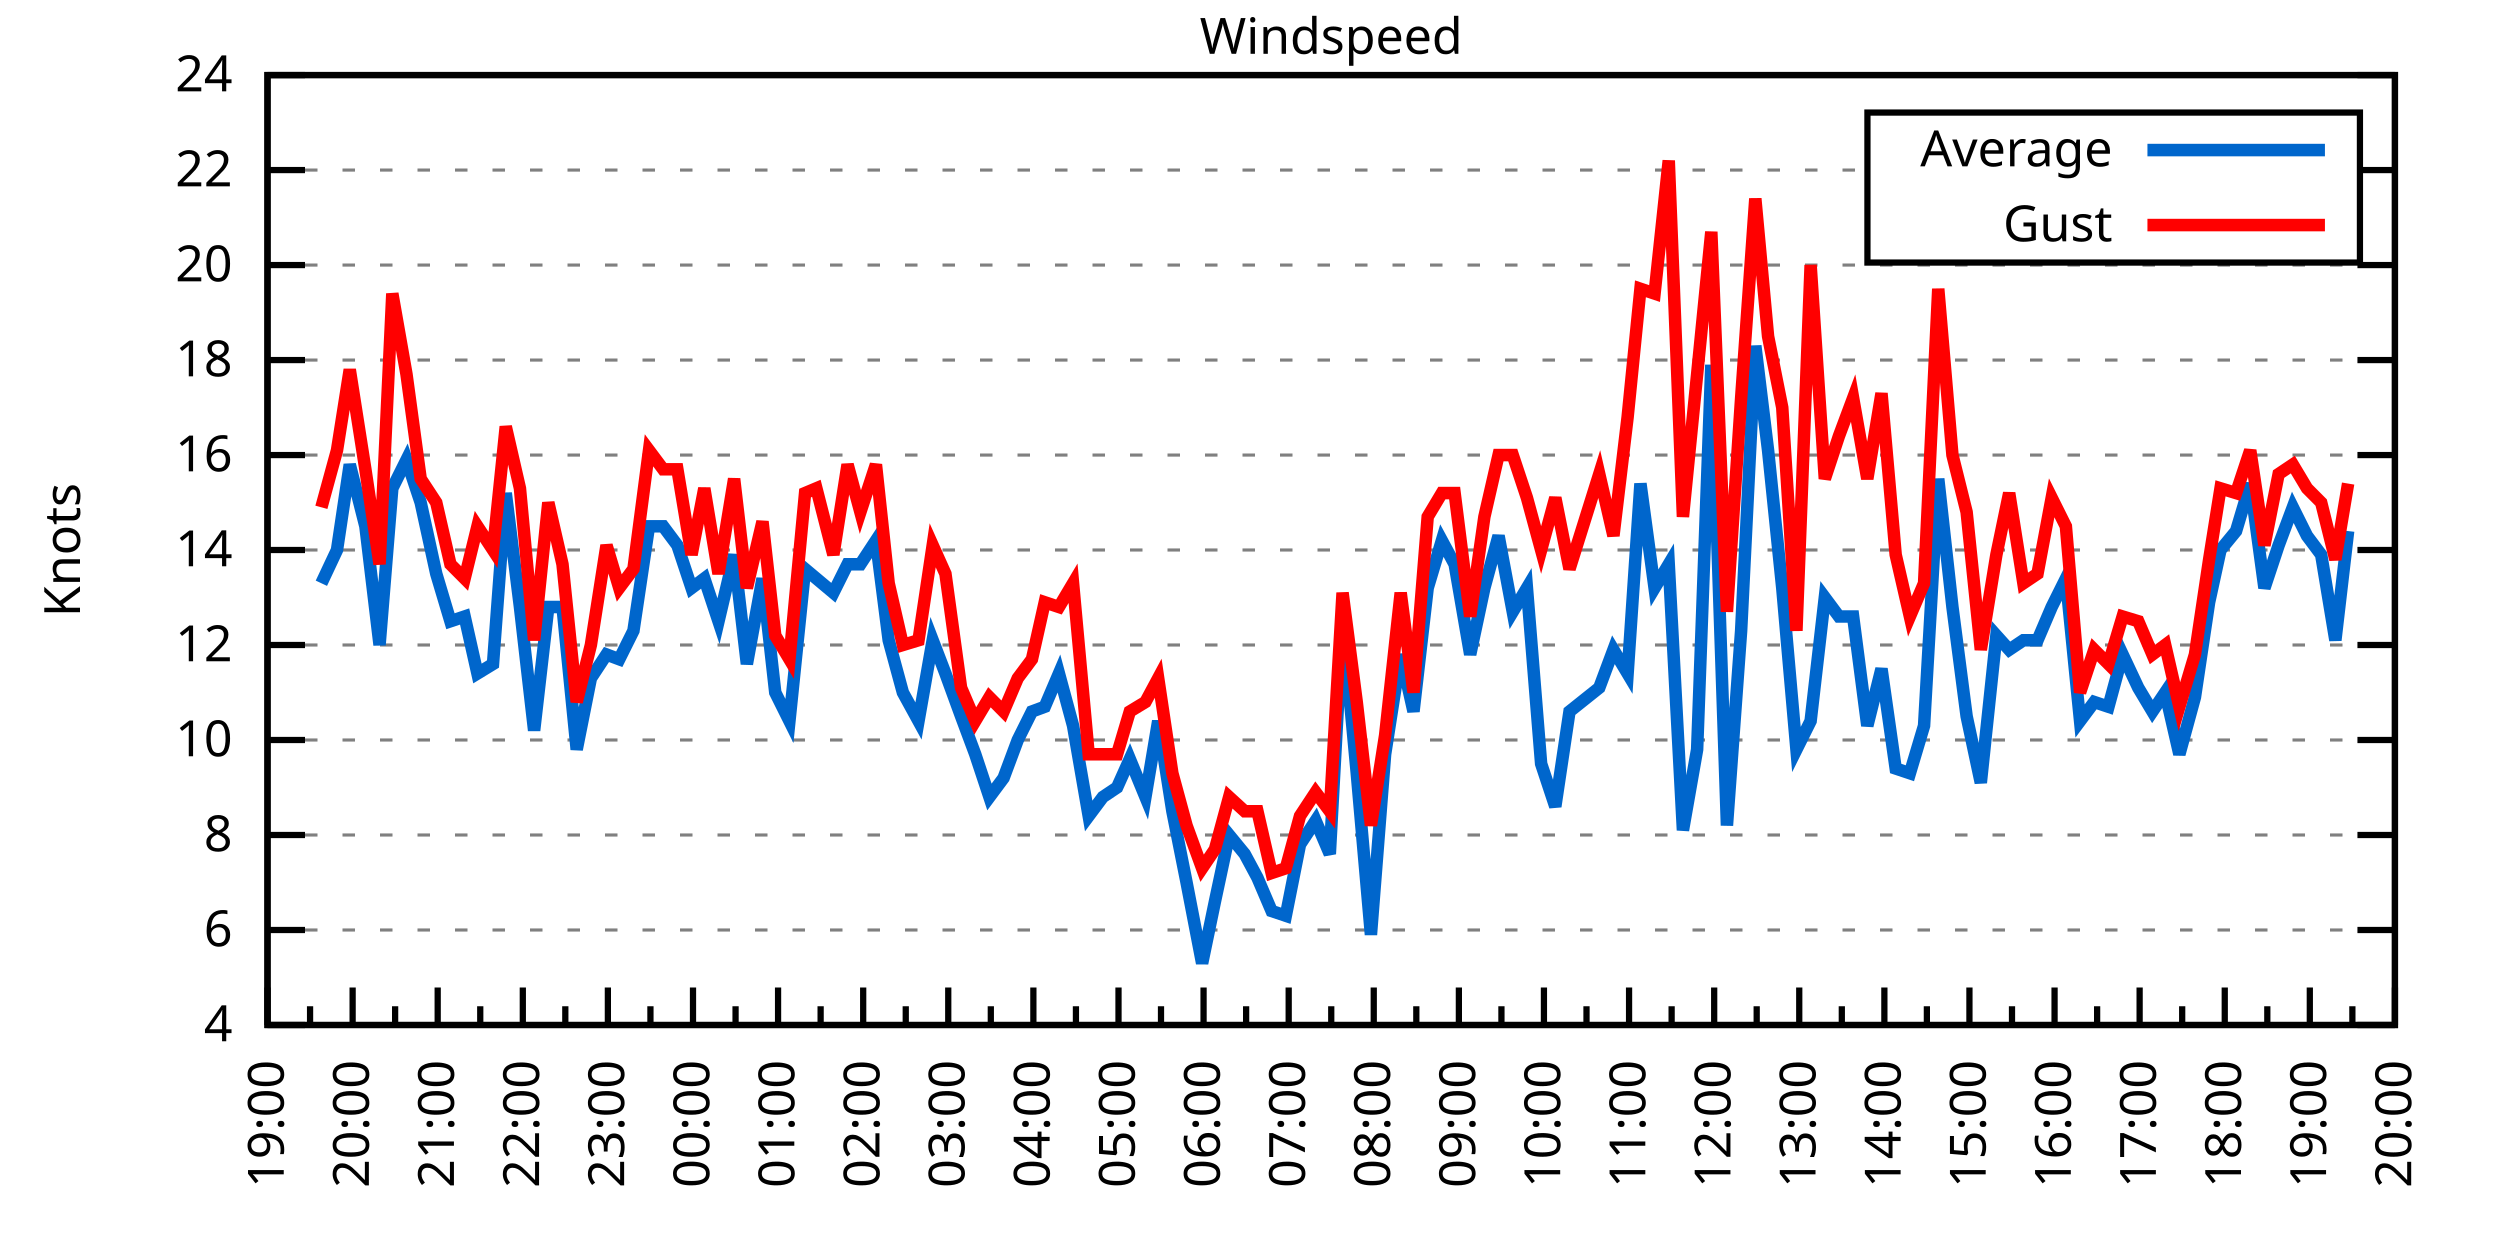
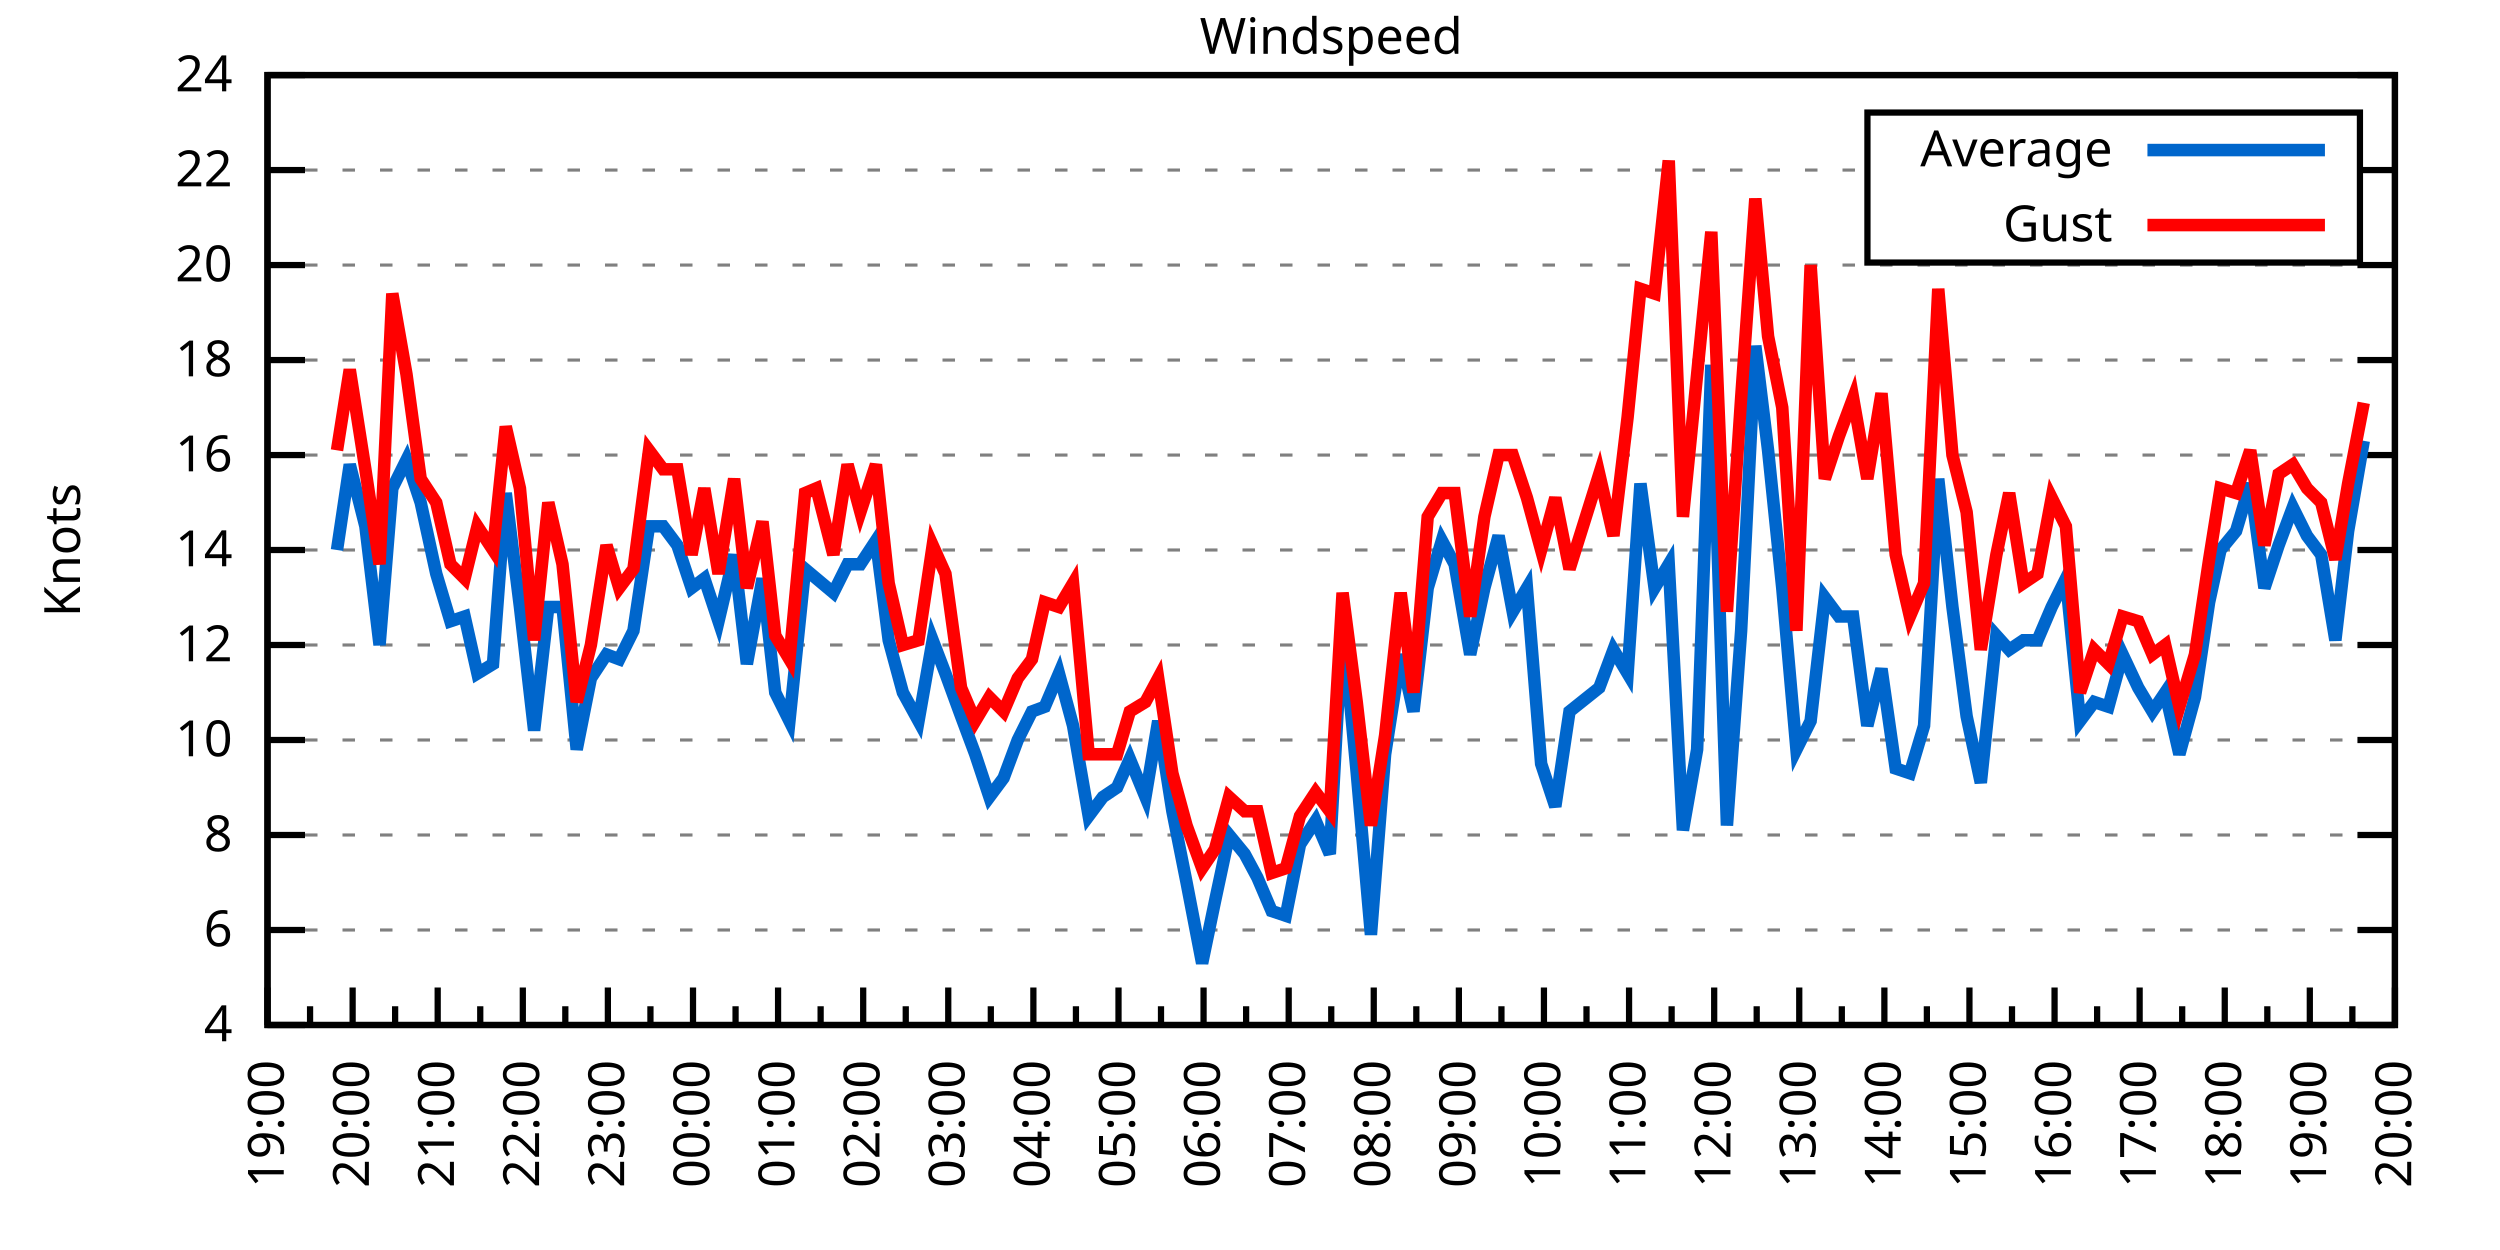
<svg xmlns="http://www.w3.org/2000/svg" xmlns:xlink="http://www.w3.org/1999/xlink" width="400" height="200" viewBox="0 0 400 200">
  <g id="gnuplot_canvas">
    <rect x="0" y="0" width="400" height="200" fill="none" />
    <defs>
      <circle id="gpDot" r="0.5" stroke-width="0.5" stroke="currentColor" />
      <path id="gpPt0" stroke-width="0.333" stroke="currentColor" d="M-1,0 h2 M0,-1 v2" />
      <path id="gpPt1" stroke-width="0.333" stroke="currentColor" d="M-1,-1 L1,1 M1,-1 L-1,1" />
      <path id="gpPt2" stroke-width="0.333" stroke="currentColor" d="M-1,0 L1,0 M0,-1 L0,1 M-1,-1 L1,1 M-1,1 L1,-1" />
      <rect id="gpPt3" stroke-width="0.333" stroke="currentColor" x="-1" y="-1" width="2" height="2" />
      <rect id="gpPt4" stroke-width="0.333" stroke="currentColor" fill="currentColor" x="-1" y="-1" width="2" height="2" />
      <circle id="gpPt5" stroke-width="0.333" stroke="currentColor" cx="0" cy="0" r="1" />
      <use xlink:href="#gpPt5" id="gpPt6" fill="currentColor" stroke="none" />
      <path id="gpPt7" stroke-width="0.333" stroke="currentColor" d="M0,-1.33 L-1.33,0.67 L1.33,0.67 z" />
      <use xlink:href="#gpPt7" id="gpPt8" fill="currentColor" stroke="none" />
      <use xlink:href="#gpPt7" id="gpPt9" stroke="currentColor" transform="rotate(180)" />
      <use xlink:href="#gpPt9" id="gpPt10" fill="currentColor" stroke="none" />
      <use xlink:href="#gpPt3" id="gpPt11" stroke="currentColor" transform="rotate(45)" />
      <use xlink:href="#gpPt11" id="gpPt12" fill="currentColor" stroke="none" />
      <path id="gpPt13" stroke-width="0.333" stroke="currentColor" d="M0,1.330 L1.265,0.411 L0.782,-1.067 L-0.782,-1.076 L-1.265,0.411 z" />
      <use xlink:href="#gpPt13" id="gpPt14" fill="currentColor" stroke="none" />
      <filter id="textbox" filterUnits="objectBoundingBox" x="0" y="0" height="1" width="1">
        <feFlood flood-color="white" flood-opacity="1" result="bgnd" />
        <feComposite in="SourceGraphic" in2="bgnd" operator="atop" />
      </filter>
      <filter id="greybox" filterUnits="objectBoundingBox" x="0" y="0" height="1" width="1">
        <feFlood flood-color="lightgrey" flood-opacity="1" result="grey" />
        <feComposite in="SourceGraphic" in2="grey" operator="atop" />
      </filter>
    </defs>
    <g fill="none" color="white" stroke="currentColor" stroke-width="1.00" stroke-linecap="butt" stroke-linejoin="miter">
</g>
    <g fill="none" color="black" stroke="currentColor" stroke-width="1.00" stroke-linecap="butt" stroke-linejoin="miter">
      <g stroke="none" shape-rendering="crispEdges">
        <polygon fill="rgb(255, 255, 255)" points="42.80,164.00 383.18,164.00 383.18,12.02 42.80,12.02 " />
      </g>
    </g>
    <g fill="none" color="black" stroke="currentColor" stroke-width="1.00" stroke-linecap="butt" stroke-linejoin="miter">
</g>
    <g fill="none" color="black" stroke="black" stroke-width="0.50" stroke-linecap="butt" stroke-linejoin="miter">
</g>
    <g fill="none" color="gray" stroke="currentColor" stroke-width="0.50" stroke-linecap="butt" stroke-linejoin="miter">
      <path stroke="gray" stroke-dasharray="2,4" class="gridline" d="M42.80,164.00 L383.19,164.00  " />
    </g>
    <g fill="none" color="gray" stroke="gray" stroke-width="1.00" stroke-linecap="butt" stroke-linejoin="miter">
</g>
    <g fill="none" color="black" stroke="currentColor" stroke-width="1.00" stroke-linecap="butt" stroke-linejoin="miter">
      <path stroke="black" d="M42.80,164.00 L48.80,164.00 M383.19,164.00 L377.19,164.00  " />
      <g transform="translate(37.20,166.60)" stroke="none" fill="black" font-family="Sans" font-size="8.00" text-anchor="end">
        <text>
          <tspan font-family="Sans"> 4</tspan>
        </text>
      </g>
    </g>
    <g fill="none" color="black" stroke="currentColor" stroke-width="1.00" stroke-linecap="butt" stroke-linejoin="miter">
</g>
    <g fill="none" color="black" stroke="black" stroke-width="0.50" stroke-linecap="butt" stroke-linejoin="miter">
</g>
    <g fill="none" color="gray" stroke="currentColor" stroke-width="0.50" stroke-linecap="butt" stroke-linejoin="miter">
      <path stroke="gray" stroke-dasharray="2,4" class="gridline" d="M42.80,148.80 L383.19,148.80  " />
    </g>
    <g fill="none" color="gray" stroke="gray" stroke-width="1.00" stroke-linecap="butt" stroke-linejoin="miter">
</g>
    <g fill="none" color="black" stroke="currentColor" stroke-width="1.00" stroke-linecap="butt" stroke-linejoin="miter">
      <path stroke="black" d="M42.80,148.80 L48.80,148.80 M383.19,148.80 L377.19,148.80  " />
      <g transform="translate(37.20,151.40)" stroke="none" fill="black" font-family="Sans" font-size="8.00" text-anchor="end">
        <text>
          <tspan font-family="Sans"> 6</tspan>
        </text>
      </g>
    </g>
    <g fill="none" color="black" stroke="currentColor" stroke-width="1.00" stroke-linecap="butt" stroke-linejoin="miter">
</g>
    <g fill="none" color="black" stroke="black" stroke-width="0.50" stroke-linecap="butt" stroke-linejoin="miter">
</g>
    <g fill="none" color="gray" stroke="currentColor" stroke-width="0.50" stroke-linecap="butt" stroke-linejoin="miter">
      <path stroke="gray" stroke-dasharray="2,4" class="gridline" d="M42.80,133.60 L383.19,133.60  " />
    </g>
    <g fill="none" color="gray" stroke="gray" stroke-width="1.00" stroke-linecap="butt" stroke-linejoin="miter">
</g>
    <g fill="none" color="black" stroke="currentColor" stroke-width="1.00" stroke-linecap="butt" stroke-linejoin="miter">
      <path stroke="black" d="M42.80,133.60 L48.80,133.60 M383.19,133.60 L377.19,133.60  " />
      <g transform="translate(37.20,136.20)" stroke="none" fill="black" font-family="Sans" font-size="8.00" text-anchor="end">
        <text>
          <tspan font-family="Sans"> 8</tspan>
        </text>
      </g>
    </g>
    <g fill="none" color="black" stroke="currentColor" stroke-width="1.00" stroke-linecap="butt" stroke-linejoin="miter">
</g>
    <g fill="none" color="black" stroke="black" stroke-width="0.50" stroke-linecap="butt" stroke-linejoin="miter">
</g>
    <g fill="none" color="gray" stroke="currentColor" stroke-width="0.50" stroke-linecap="butt" stroke-linejoin="miter">
      <path stroke="gray" stroke-dasharray="2,4" class="gridline" d="M42.80,118.40 L383.19,118.40  " />
    </g>
    <g fill="none" color="gray" stroke="gray" stroke-width="1.00" stroke-linecap="butt" stroke-linejoin="miter">
</g>
    <g fill="none" color="black" stroke="currentColor" stroke-width="1.00" stroke-linecap="butt" stroke-linejoin="miter">
      <path stroke="black" d="M42.80,118.40 L48.80,118.40 M383.19,118.40 L377.19,118.40  " />
      <g transform="translate(37.20,121.00)" stroke="none" fill="black" font-family="Sans" font-size="8.00" text-anchor="end">
        <text>
          <tspan font-family="Sans"> 10</tspan>
        </text>
      </g>
    </g>
    <g fill="none" color="black" stroke="currentColor" stroke-width="1.00" stroke-linecap="butt" stroke-linejoin="miter">
</g>
    <g fill="none" color="black" stroke="black" stroke-width="0.50" stroke-linecap="butt" stroke-linejoin="miter">
</g>
    <g fill="none" color="gray" stroke="currentColor" stroke-width="0.50" stroke-linecap="butt" stroke-linejoin="miter">
      <path stroke="gray" stroke-dasharray="2,4" class="gridline" d="M42.80,103.20 L383.19,103.20  " />
    </g>
    <g fill="none" color="gray" stroke="gray" stroke-width="1.00" stroke-linecap="butt" stroke-linejoin="miter">
</g>
    <g fill="none" color="black" stroke="currentColor" stroke-width="1.00" stroke-linecap="butt" stroke-linejoin="miter">
      <path stroke="black" d="M42.80,103.20 L48.80,103.20 M383.19,103.20 L377.19,103.20  " />
      <g transform="translate(37.20,105.80)" stroke="none" fill="black" font-family="Sans" font-size="8.00" text-anchor="end">
        <text>
          <tspan font-family="Sans"> 12</tspan>
        </text>
      </g>
    </g>
    <g fill="none" color="black" stroke="currentColor" stroke-width="1.00" stroke-linecap="butt" stroke-linejoin="miter">
</g>
    <g fill="none" color="black" stroke="black" stroke-width="0.50" stroke-linecap="butt" stroke-linejoin="miter">
</g>
    <g fill="none" color="gray" stroke="currentColor" stroke-width="0.50" stroke-linecap="butt" stroke-linejoin="miter">
      <path stroke="gray" stroke-dasharray="2,4" class="gridline" d="M42.80,88.00 L383.19,88.00  " />
    </g>
    <g fill="none" color="gray" stroke="gray" stroke-width="1.00" stroke-linecap="butt" stroke-linejoin="miter">
</g>
    <g fill="none" color="black" stroke="currentColor" stroke-width="1.00" stroke-linecap="butt" stroke-linejoin="miter">
      <path stroke="black" d="M42.80,88.00 L48.80,88.00 M383.19,88.00 L377.19,88.00  " />
      <g transform="translate(37.20,90.60)" stroke="none" fill="black" font-family="Sans" font-size="8.00" text-anchor="end">
        <text>
          <tspan font-family="Sans"> 14</tspan>
        </text>
      </g>
    </g>
    <g fill="none" color="black" stroke="currentColor" stroke-width="1.00" stroke-linecap="butt" stroke-linejoin="miter">
</g>
    <g fill="none" color="black" stroke="black" stroke-width="0.50" stroke-linecap="butt" stroke-linejoin="miter">
</g>
    <g fill="none" color="gray" stroke="currentColor" stroke-width="0.50" stroke-linecap="butt" stroke-linejoin="miter">
      <path stroke="gray" stroke-dasharray="2,4" class="gridline" d="M42.80,72.81 L383.19,72.81  " />
    </g>
    <g fill="none" color="gray" stroke="gray" stroke-width="1.00" stroke-linecap="butt" stroke-linejoin="miter">
</g>
    <g fill="none" color="black" stroke="currentColor" stroke-width="1.00" stroke-linecap="butt" stroke-linejoin="miter">
      <path stroke="black" d="M42.80,72.81 L48.80,72.81 M383.19,72.81 L377.19,72.81  " />
      <g transform="translate(37.20,75.41)" stroke="none" fill="black" font-family="Sans" font-size="8.00" text-anchor="end">
        <text>
          <tspan font-family="Sans"> 16</tspan>
        </text>
      </g>
    </g>
    <g fill="none" color="black" stroke="currentColor" stroke-width="1.00" stroke-linecap="butt" stroke-linejoin="miter">
</g>
    <g fill="none" color="black" stroke="black" stroke-width="0.50" stroke-linecap="butt" stroke-linejoin="miter">
</g>
    <g fill="none" color="gray" stroke="currentColor" stroke-width="0.50" stroke-linecap="butt" stroke-linejoin="miter">
      <path stroke="gray" stroke-dasharray="2,4" class="gridline" d="M42.80,57.61 L383.19,57.61  " />
    </g>
    <g fill="none" color="gray" stroke="gray" stroke-width="1.00" stroke-linecap="butt" stroke-linejoin="miter">
</g>
    <g fill="none" color="black" stroke="currentColor" stroke-width="1.00" stroke-linecap="butt" stroke-linejoin="miter">
      <path stroke="black" d="M42.80,57.61 L48.80,57.61 M383.19,57.61 L377.19,57.61  " />
      <g transform="translate(37.20,60.21)" stroke="none" fill="black" font-family="Sans" font-size="8.00" text-anchor="end">
        <text>
          <tspan font-family="Sans"> 18</tspan>
        </text>
      </g>
    </g>
    <g fill="none" color="black" stroke="currentColor" stroke-width="1.00" stroke-linecap="butt" stroke-linejoin="miter">
</g>
    <g fill="none" color="black" stroke="black" stroke-width="0.50" stroke-linecap="butt" stroke-linejoin="miter">
</g>
    <g fill="none" color="gray" stroke="currentColor" stroke-width="0.50" stroke-linecap="butt" stroke-linejoin="miter">
      <path stroke="gray" stroke-dasharray="2,4" class="gridline" d="M42.80,42.41 L383.19,42.41  " />
    </g>
    <g fill="none" color="gray" stroke="gray" stroke-width="1.00" stroke-linecap="butt" stroke-linejoin="miter">
</g>
    <g fill="none" color="black" stroke="currentColor" stroke-width="1.00" stroke-linecap="butt" stroke-linejoin="miter">
      <path stroke="black" d="M42.80,42.41 L48.80,42.41 M383.19,42.41 L377.19,42.41  " />
      <g transform="translate(37.20,45.01)" stroke="none" fill="black" font-family="Sans" font-size="8.00" text-anchor="end">
        <text>
          <tspan font-family="Sans"> 20</tspan>
        </text>
      </g>
    </g>
    <g fill="none" color="black" stroke="currentColor" stroke-width="1.00" stroke-linecap="butt" stroke-linejoin="miter">
</g>
    <g fill="none" color="black" stroke="black" stroke-width="0.50" stroke-linecap="butt" stroke-linejoin="miter">
</g>
    <g fill="none" color="gray" stroke="currentColor" stroke-width="0.50" stroke-linecap="butt" stroke-linejoin="miter">
      <path stroke="gray" stroke-dasharray="2,4" class="gridline" d="M42.80,27.21 L298.79,27.21 M377.59,27.21 L383.19,27.21  " />
    </g>
    <g fill="none" color="gray" stroke="gray" stroke-width="1.00" stroke-linecap="butt" stroke-linejoin="miter">
</g>
    <g fill="none" color="black" stroke="currentColor" stroke-width="1.00" stroke-linecap="butt" stroke-linejoin="miter">
      <path stroke="black" d="M42.80,27.21 L48.80,27.21 M383.19,27.21 L377.19,27.21  " />
      <g transform="translate(37.20,29.81)" stroke="none" fill="black" font-family="Sans" font-size="8.00" text-anchor="end">
        <text>
          <tspan font-family="Sans"> 22</tspan>
        </text>
      </g>
    </g>
    <g fill="none" color="black" stroke="currentColor" stroke-width="1.00" stroke-linecap="butt" stroke-linejoin="miter">
</g>
    <g fill="none" color="black" stroke="black" stroke-width="0.50" stroke-linecap="butt" stroke-linejoin="miter">
</g>
    <g fill="none" color="gray" stroke="currentColor" stroke-width="0.50" stroke-linecap="butt" stroke-linejoin="miter">
      <path stroke="gray" stroke-dasharray="2,4" class="gridline" d="M42.80,12.01 L383.19,12.01  " />
    </g>
    <g fill="none" color="gray" stroke="gray" stroke-width="1.00" stroke-linecap="butt" stroke-linejoin="miter">
</g>
    <g fill="none" color="black" stroke="currentColor" stroke-width="1.00" stroke-linecap="butt" stroke-linejoin="miter">
      <path stroke="black" d="M42.80,12.01 L48.80,12.01 M383.19,12.01 L377.19,12.01  " />
      <g transform="translate(37.20,14.61)" stroke="none" fill="black" font-family="Sans" font-size="8.00" text-anchor="end">
        <text>
          <tspan font-family="Sans"> 24</tspan>
        </text>
      </g>
    </g>
    <g fill="none" color="black" stroke="currentColor" stroke-width="1.00" stroke-linecap="butt" stroke-linejoin="miter">
      <path stroke="black" d="M42.80,164.00 L42.80,158.00  " />
      <g transform="translate(45.40,169.60) rotate(270)" stroke="none" fill="black" font-family="Sans" font-size="8.00" text-anchor="end">
        <text>
          <tspan font-family="Sans">19:00</tspan>
        </text>
      </g>
    </g>
    <g fill="none" color="black" stroke="currentColor" stroke-width="1.00" stroke-linecap="butt" stroke-linejoin="miter">
      <path stroke="black" d="M49.61,164.00 L49.61,161.00 M56.42,164.00 L56.42,158.00  " />
      <g transform="translate(59.02,169.60) rotate(270)" stroke="none" fill="black" font-family="Sans" font-size="8.00" text-anchor="end">
        <text>
          <tspan font-family="Sans">20:00</tspan>
        </text>
      </g>
    </g>
    <g fill="none" color="black" stroke="currentColor" stroke-width="1.00" stroke-linecap="butt" stroke-linejoin="miter">
      <path stroke="black" d="M63.22,164.00 L63.22,161.00 M70.03,164.00 L70.03,158.00  " />
      <g transform="translate(72.63,169.60) rotate(270)" stroke="none" fill="black" font-family="Sans" font-size="8.00" text-anchor="end">
        <text>
          <tspan font-family="Sans">21:00</tspan>
        </text>
      </g>
    </g>
    <g fill="none" color="black" stroke="currentColor" stroke-width="1.00" stroke-linecap="butt" stroke-linejoin="miter">
      <path stroke="black" d="M76.84,164.00 L76.84,161.00 M83.65,164.00 L83.65,158.00  " />
      <g transform="translate(86.25,169.60) rotate(270)" stroke="none" fill="black" font-family="Sans" font-size="8.00" text-anchor="end">
        <text>
          <tspan font-family="Sans">22:00</tspan>
        </text>
      </g>
    </g>
    <g fill="none" color="black" stroke="currentColor" stroke-width="1.00" stroke-linecap="butt" stroke-linejoin="miter">
      <path stroke="black" d="M90.45,164.00 L90.45,161.00 M97.26,164.00 L97.26,158.00  " />
      <g transform="translate(99.86,169.60) rotate(270)" stroke="none" fill="black" font-family="Sans" font-size="8.00" text-anchor="end">
        <text>
          <tspan font-family="Sans">23:00</tspan>
        </text>
      </g>
    </g>
    <g fill="none" color="black" stroke="currentColor" stroke-width="1.00" stroke-linecap="butt" stroke-linejoin="miter">
      <path stroke="black" d="M104.07,164.00 L104.07,161.00 M110.88,164.00 L110.88,158.00  " />
      <g transform="translate(113.48,169.60) rotate(270)" stroke="none" fill="black" font-family="Sans" font-size="8.00" text-anchor="end">
        <text>
          <tspan font-family="Sans">00:00</tspan>
        </text>
      </g>
    </g>
    <g fill="none" color="black" stroke="currentColor" stroke-width="1.00" stroke-linecap="butt" stroke-linejoin="miter">
      <path stroke="black" d="M117.69,164.00 L117.69,161.00 M124.49,164.00 L124.49,158.00  " />
      <g transform="translate(127.09,169.60) rotate(270)" stroke="none" fill="black" font-family="Sans" font-size="8.00" text-anchor="end">
        <text>
          <tspan font-family="Sans">01:00</tspan>
        </text>
      </g>
    </g>
    <g fill="none" color="black" stroke="currentColor" stroke-width="1.00" stroke-linecap="butt" stroke-linejoin="miter">
      <path stroke="black" d="M131.30,164.00 L131.30,161.00 M138.11,164.00 L138.11,158.00  " />
      <g transform="translate(140.71,169.60) rotate(270)" stroke="none" fill="black" font-family="Sans" font-size="8.00" text-anchor="end">
        <text>
          <tspan font-family="Sans">02:00</tspan>
        </text>
      </g>
    </g>
    <g fill="none" color="black" stroke="currentColor" stroke-width="1.00" stroke-linecap="butt" stroke-linejoin="miter">
      <path stroke="black" d="M144.92,164.00 L144.92,161.00 M151.72,164.00 L151.72,158.00  " />
      <g transform="translate(154.32,169.60) rotate(270)" stroke="none" fill="black" font-family="Sans" font-size="8.00" text-anchor="end">
        <text>
          <tspan font-family="Sans">03:00</tspan>
        </text>
      </g>
    </g>
    <g fill="none" color="black" stroke="currentColor" stroke-width="1.00" stroke-linecap="butt" stroke-linejoin="miter">
      <path stroke="black" d="M158.53,164.00 L158.53,161.00 M165.34,164.00 L165.34,158.00  " />
      <g transform="translate(167.94,169.60) rotate(270)" stroke="none" fill="black" font-family="Sans" font-size="8.00" text-anchor="end">
        <text>
          <tspan font-family="Sans">04:00</tspan>
        </text>
      </g>
    </g>
    <g fill="none" color="black" stroke="currentColor" stroke-width="1.00" stroke-linecap="butt" stroke-linejoin="miter">
      <path stroke="black" d="M172.15,164.00 L172.15,161.00 M178.96,164.00 L178.96,158.00  " />
      <g transform="translate(181.56,169.60) rotate(270)" stroke="none" fill="black" font-family="Sans" font-size="8.00" text-anchor="end">
        <text>
          <tspan font-family="Sans">05:00</tspan>
        </text>
      </g>
    </g>
    <g fill="none" color="black" stroke="currentColor" stroke-width="1.00" stroke-linecap="butt" stroke-linejoin="miter">
      <path stroke="black" d="M185.76,164.00 L185.76,161.00 M192.57,164.00 L192.57,158.00  " />
      <g transform="translate(195.17,169.60) rotate(270)" stroke="none" fill="black" font-family="Sans" font-size="8.00" text-anchor="end">
        <text>
          <tspan font-family="Sans">06:00</tspan>
        </text>
      </g>
    </g>
    <g fill="none" color="black" stroke="currentColor" stroke-width="1.00" stroke-linecap="butt" stroke-linejoin="miter">
      <path stroke="black" d="M199.38,164.00 L199.38,161.00 M206.19,164.00 L206.19,158.00  " />
      <g transform="translate(208.79,169.60) rotate(270)" stroke="none" fill="black" font-family="Sans" font-size="8.00" text-anchor="end">
        <text>
          <tspan font-family="Sans">07:00</tspan>
        </text>
      </g>
    </g>
    <g fill="none" color="black" stroke="currentColor" stroke-width="1.00" stroke-linecap="butt" stroke-linejoin="miter">
      <path stroke="black" d="M213.00,164.00 L213.00,161.00 M219.80,164.00 L219.80,158.00  " />
      <g transform="translate(222.40,169.60) rotate(270)" stroke="none" fill="black" font-family="Sans" font-size="8.00" text-anchor="end">
        <text>
          <tspan font-family="Sans">08:00</tspan>
        </text>
      </g>
    </g>
    <g fill="none" color="black" stroke="currentColor" stroke-width="1.00" stroke-linecap="butt" stroke-linejoin="miter">
      <path stroke="black" d="M226.61,164.00 L226.61,161.00 M233.42,164.00 L233.42,158.00  " />
      <g transform="translate(236.02,169.60) rotate(270)" stroke="none" fill="black" font-family="Sans" font-size="8.00" text-anchor="end">
        <text>
          <tspan font-family="Sans">09:00</tspan>
        </text>
      </g>
    </g>
    <g fill="none" color="black" stroke="currentColor" stroke-width="1.00" stroke-linecap="butt" stroke-linejoin="miter">
      <path stroke="black" d="M240.23,164.00 L240.23,161.00 M247.03,164.00 L247.03,158.00  " />
      <g transform="translate(249.63,169.60) rotate(270)" stroke="none" fill="black" font-family="Sans" font-size="8.00" text-anchor="end">
        <text>
          <tspan font-family="Sans">10:00</tspan>
        </text>
      </g>
    </g>
    <g fill="none" color="black" stroke="currentColor" stroke-width="1.00" stroke-linecap="butt" stroke-linejoin="miter">
      <path stroke="black" d="M253.84,164.00 L253.84,161.00 M260.65,164.00 L260.65,158.00  " />
      <g transform="translate(263.25,169.60) rotate(270)" stroke="none" fill="black" font-family="Sans" font-size="8.00" text-anchor="end">
        <text>
          <tspan font-family="Sans">11:00</tspan>
        </text>
      </g>
    </g>
    <g fill="none" color="black" stroke="currentColor" stroke-width="1.00" stroke-linecap="butt" stroke-linejoin="miter">
      <path stroke="black" d="M267.46,164.00 L267.46,161.00 M274.27,164.00 L274.27,158.00  " />
      <g transform="translate(276.87,169.60) rotate(270)" stroke="none" fill="black" font-family="Sans" font-size="8.00" text-anchor="end">
        <text>
          <tspan font-family="Sans">12:00</tspan>
        </text>
      </g>
    </g>
    <g fill="none" color="black" stroke="currentColor" stroke-width="1.00" stroke-linecap="butt" stroke-linejoin="miter">
      <path stroke="black" d="M281.07,164.00 L281.07,161.00 M287.88,164.00 L287.88,158.00  " />
      <g transform="translate(290.48,169.60) rotate(270)" stroke="none" fill="black" font-family="Sans" font-size="8.00" text-anchor="end">
        <text>
          <tspan font-family="Sans">13:00</tspan>
        </text>
      </g>
    </g>
    <g fill="none" color="black" stroke="currentColor" stroke-width="1.00" stroke-linecap="butt" stroke-linejoin="miter">
      <path stroke="black" d="M294.69,164.00 L294.69,161.00 M301.50,164.00 L301.50,158.00  " />
      <g transform="translate(304.10,169.60) rotate(270)" stroke="none" fill="black" font-family="Sans" font-size="8.00" text-anchor="end">
        <text>
          <tspan font-family="Sans">14:00</tspan>
        </text>
      </g>
    </g>
    <g fill="none" color="black" stroke="currentColor" stroke-width="1.00" stroke-linecap="butt" stroke-linejoin="miter">
      <path stroke="black" d="M308.30,164.00 L308.30,161.00 M315.11,164.00 L315.11,158.00  " />
      <g transform="translate(317.71,169.60) rotate(270)" stroke="none" fill="black" font-family="Sans" font-size="8.00" text-anchor="end">
        <text>
          <tspan font-family="Sans">15:00</tspan>
        </text>
      </g>
    </g>
    <g fill="none" color="black" stroke="currentColor" stroke-width="1.00" stroke-linecap="butt" stroke-linejoin="miter">
      <path stroke="black" d="M321.92,164.00 L321.92,161.00 M328.73,164.00 L328.73,158.00  " />
      <g transform="translate(331.33,169.60) rotate(270)" stroke="none" fill="black" font-family="Sans" font-size="8.00" text-anchor="end">
        <text>
          <tspan font-family="Sans">16:00</tspan>
        </text>
      </g>
    </g>
    <g fill="none" color="black" stroke="currentColor" stroke-width="1.00" stroke-linecap="butt" stroke-linejoin="miter">
      <path stroke="black" d="M335.54,164.00 L335.54,161.00 M342.34,164.00 L342.34,158.00  " />
      <g transform="translate(344.94,169.60) rotate(270)" stroke="none" fill="black" font-family="Sans" font-size="8.00" text-anchor="end">
        <text>
          <tspan font-family="Sans">17:00</tspan>
        </text>
      </g>
    </g>
    <g fill="none" color="black" stroke="currentColor" stroke-width="1.00" stroke-linecap="butt" stroke-linejoin="miter">
      <path stroke="black" d="M349.15,164.00 L349.15,161.00 M355.96,164.00 L355.96,158.00  " />
      <g transform="translate(358.56,169.60) rotate(270)" stroke="none" fill="black" font-family="Sans" font-size="8.00" text-anchor="end">
        <text>
          <tspan font-family="Sans">18:00</tspan>
        </text>
      </g>
    </g>
    <g fill="none" color="black" stroke="currentColor" stroke-width="1.00" stroke-linecap="butt" stroke-linejoin="miter">
      <path stroke="black" d="M362.77,164.00 L362.77,161.00 M369.57,164.00 L369.57,158.00  " />
      <g transform="translate(372.17,169.60) rotate(270)" stroke="none" fill="black" font-family="Sans" font-size="8.00" text-anchor="end">
        <text>
          <tspan font-family="Sans">19:00</tspan>
        </text>
      </g>
    </g>
    <g fill="none" color="black" stroke="currentColor" stroke-width="1.00" stroke-linecap="butt" stroke-linejoin="miter">
      <path stroke="black" d="M376.38,164.00 L376.38,161.00 M383.19,164.00 L383.19,158.00  " />
      <g transform="translate(385.79,169.60) rotate(270)" stroke="none" fill="black" font-family="Sans" font-size="8.00" text-anchor="end">
        <text>
          <tspan font-family="Sans">20:00</tspan>
        </text>
      </g>
    </g>
    <g fill="none" color="black" stroke="currentColor" stroke-width="1.00" stroke-linecap="butt" stroke-linejoin="miter">
</g>
    <g fill="none" color="black" stroke="currentColor" stroke-width="1.00" stroke-linecap="butt" stroke-linejoin="miter">
      <path stroke="black" d="M42.80,12.01 L42.80,164.00 L383.19,164.00 L383.19,12.01 L42.80,12.01 Z  " />
    </g>
    <g fill="none" color="black" stroke="currentColor" stroke-width="1.00" stroke-linecap="butt" stroke-linejoin="miter">
      <g transform="translate(12.80,88.01) rotate(270)" stroke="none" fill="black" font-family="Sans" font-size="8.00" text-anchor="middle">
        <text>
          <tspan font-family="Sans">Knots</tspan>
        </text>
      </g>
    </g>
    <g fill="none" color="black" stroke="currentColor" stroke-width="1.00" stroke-linecap="butt" stroke-linejoin="miter">
</g>
    <g fill="none" color="black" stroke="currentColor" stroke-width="1.00" stroke-linecap="butt" stroke-linejoin="miter">
      <path stroke="black" d="M298.79,42.01 L298.79,18.01 L377.59,18.01 L377.59,42.01 L298.79,42.01 Z  " />
    </g>
    <g id="Windspeed_plot_1">
      <g fill="none" color="white" stroke="black" stroke-width="2.00" stroke-linecap="butt" stroke-linejoin="miter">
</g>
      <g fill="none" color="black" stroke="currentColor" stroke-width="2.00" stroke-linecap="butt" stroke-linejoin="miter">
        <g transform="translate(337.99,26.61)" stroke="none" fill="black" font-family="Sans" font-size="8.00" text-anchor="end">
          <text>
            <tspan font-family="Sans">Average</tspan>
          </text>
        </g>
      </g>
      <g fill="none" color="black" stroke="currentColor" stroke-width="2.00" stroke-linecap="butt" stroke-linejoin="miter">
-         <path stroke="rgb(  0, 102, 204)" d="M343.59,24.01 L371.99,24.01 M51.42,93.32 L53.92,88.00 L55.96,74.33 L58.46,84.21 L60.73,103.20 L62.77,78.13   L65.04,73.57 L67.31,80.41 L69.80,91.80 L72.07,99.40 L74.34,98.64 L76.39,107.76 L78.88,106.24 L80.92,78.89   L83.19,97.12 L85.46,116.88 L87.73,97.12 L90.00,97.12 L92.27,119.92 L94.54,108.52 L97.04,104.72 L99.08,105.48   L101.35,100.92 L103.84,84.21 L106.11,84.21 L108.38,87.25 L110.65,94.08 L112.69,92.56 L114.96,99.40 L117.46,88.76   L119.50,106.24 L122.00,92.56 L124.04,110.80 L126.31,115.36 L128.81,91.04 L130.62,92.56 L133.34,94.84 L135.61,90.28   L137.66,90.28 L140.15,86.49 L142.19,102.44 L144.46,110.80 L146.96,115.36 L149.23,102.44 L151.27,107.76 L153.77,114.60   L156.04,120.68 L158.31,127.52 L160.57,124.48 L162.84,118.40 L165.11,113.84 L167.16,113.08 L169.43,107.76 L171.69,116.12   L174.19,130.56 L176.46,127.52 L178.73,126.00 L180.77,121.44 L183.27,127.52 L185.31,115.36 L187.58,129.80 L189.85,141.20   L192.34,154.12 L194.39,144.24 L196.66,133.60 L199.15,136.64 L201.19,140.44 L203.46,145.76 L205.73,146.52 L208.00,135.12   L210.50,131.32 L212.77,136.64 L214.81,99.40 L217.08,123.72 L219.35,149.56 L221.62,120.68 L224.11,104.72 L226.16,113.84   L228.43,94.08 L230.70,86.49 L232.74,90.28 L235.23,104.72 L237.50,94.08 L239.77,85.73 L242.04,97.88 L244.31,94.08   L246.58,122.20 L248.85,129.04 L251.12,113.84 L255.88,110.04 L258.15,103.96 L260.42,107.76 L262.47,77.37 L264.73,94.08   L267.00,90.28 L269.27,132.84 L271.54,119.92 L273.81,58.37 L276.31,132.08 L278.58,100.92 L280.85,55.33 L282.89,72.05   L285.16,94.08 L287.43,119.92 L289.70,115.36 L291.97,95.60 L294.23,98.64 L296.50,98.64 L298.77,116.12 L301.04,107.00   L303.31,122.96 L305.58,123.72 L307.85,116.12 L310.12,76.61 L312.39,97.12 L314.66,114.60 L316.93,125.24 L319.42,101.68   L321.47,103.96 L323.74,102.44 L326.00,102.44 L328.27,97.12 L330.54,92.56 L332.81,115.36 L335.08,112.32 L337.35,113.08   L339.62,104.72 L342.12,110.04 L344.39,113.84 L346.43,110.80 L348.70,120.68 L351.19,111.56 L353.46,96.36 L355.28,88.00   L357.77,84.97 L360.04,77.37 L362.31,94.08 L364.58,87.25 L366.85,81.17 L369.12,85.73 L371.39,88.76 L373.66,102.44   L375.70,84.97  " />
+         <path stroke="rgb(  0, 102, 204)" d="M343.59,24.01 L371.99,24.01 M53.92,88.00 L55.96,74.33 L58.46,84.21 L60.73,103.20 L62.77,78.13 L65.04,73.57   L67.31,80.41 L69.80,91.80 L72.07,99.40 L74.34,98.64 L76.39,107.76 L78.88,106.24 L80.92,78.89 L83.19,97.12   L85.46,116.88 L87.73,97.12 L90.00,97.12 L92.27,119.92 L94.54,108.52 L97.04,104.72 L99.08,105.48 L101.35,100.92   L103.84,84.21 L106.11,84.21 L108.38,87.25 L110.65,94.08 L112.69,92.56 L114.96,99.40 L117.46,88.76 L119.50,106.24   L122.00,92.56 L124.04,110.80 L126.31,115.36 L128.81,91.04 L130.62,92.56 L133.34,94.84 L135.61,90.28 L137.66,90.28   L140.15,86.49 L142.19,102.44 L144.46,110.80 L146.96,115.36 L149.23,102.44 L151.27,107.76 L153.77,114.60 L156.04,120.68   L158.31,127.52 L160.57,124.48 L162.84,118.40 L165.11,113.84 L167.16,113.08 L169.43,107.76 L171.69,116.12 L174.19,130.56   L176.46,127.52 L178.73,126.00 L180.77,121.44 L183.27,127.52 L185.31,115.36 L187.58,129.80 L189.85,141.20 L192.34,154.12   L194.39,144.24 L196.66,133.60 L199.15,136.64 L201.19,140.44 L203.46,145.76 L205.73,146.52 L208.00,135.12 L210.50,131.32   L212.77,136.64 L214.81,99.40 L217.08,123.72 L219.35,149.56 L221.62,120.68 L224.11,104.72 L226.16,113.84 L228.43,94.08   L230.70,86.49 L232.74,90.28 L235.23,104.72 L237.50,94.08 L239.77,85.73 L242.04,97.88 L244.31,94.08 L246.58,122.20   L248.85,129.04 L251.12,113.84 L255.88,110.04 L258.15,103.96 L260.42,107.76 L262.47,77.37 L264.73,94.08 L267.00,90.28   L269.27,132.84 L271.54,119.92 L273.81,58.37 L276.31,132.08 L278.58,100.92 L280.85,55.33 L282.89,72.05 L285.16,94.08   L287.43,119.92 L289.70,115.36 L291.97,95.60 L294.23,98.64 L296.50,98.64 L298.77,116.12 L301.04,107.00 L303.31,122.96   L305.58,123.72 L307.85,116.12 L310.12,76.61 L312.39,97.12 L314.66,114.60 L316.93,125.24 L319.42,101.68 L321.47,103.96   L323.74,102.44 L326.00,102.44 L328.27,97.12 L330.54,92.56 L332.81,115.36 L335.08,112.32 L337.35,113.08 L339.62,104.72   L342.12,110.04 L344.39,113.84 L346.43,110.80 L348.70,120.68 L351.19,111.56 L353.46,96.36 L355.28,88.00 L357.77,84.97   L360.04,77.37 L362.31,94.08 L364.58,87.25 L366.85,81.17 L369.12,85.73 L371.39,88.76 L373.66,102.44 L375.70,84.97   L378.20,70.53  " />
      </g>
    </g>
    <g id="Windspeed_plot_2">
      <g fill="none" color="black" stroke="currentColor" stroke-width="2.00" stroke-linecap="butt" stroke-linejoin="miter">
        <g transform="translate(337.99,38.61)" stroke="none" fill="black" font-family="Sans" font-size="8.00" text-anchor="end">
          <text>
            <tspan font-family="Sans">Gust</tspan>
          </text>
        </g>
      </g>
      <g fill="none" color="black" stroke="currentColor" stroke-width="2.00" stroke-linecap="butt" stroke-linejoin="miter">
-         <path stroke="rgb(255,   0,   0)" d="M343.59,36.01 L371.99,36.01 M51.42,81.17 L53.92,72.05 L55.96,59.13 L58.46,75.09 L60.73,90.28 L62.77,46.97   L65.04,59.89 L67.31,76.61 L69.80,80.41 L72.07,90.28 L74.34,92.56 L76.39,84.21 L78.88,88.00 L80.92,68.25   L83.19,78.13 L85.46,102.44 L87.73,80.41 L90.00,90.28 L92.27,112.32 L94.54,103.20 L97.04,87.25 L99.08,94.08   L101.35,91.04 L103.84,72.05 L106.11,75.09 L108.38,75.09 L110.65,88.76 L112.69,78.13 L114.96,91.80 L117.46,76.61   L119.50,94.08 L122.00,83.45 L124.04,101.68 L126.31,105.48 L128.81,78.89 L130.62,78.13 L133.34,88.76 L135.61,74.33   L137.66,81.93 L140.15,74.33 L142.19,93.32 L144.46,103.20 L146.96,102.44 L149.23,87.25 L151.27,91.80 L153.77,110.04   L156.04,115.36 L158.31,111.56 L160.57,113.84 L162.84,108.52 L165.11,105.48 L167.16,96.36 L169.43,97.12 L171.69,93.32   L174.19,120.68 L176.46,120.68 L178.73,120.68 L180.77,113.84 L183.27,112.32 L185.31,108.52 L187.58,123.72 L189.85,132.08   L192.34,138.92 L194.39,135.88 L196.66,127.52 L199.15,129.80 L201.19,129.80 L203.46,139.68 L205.73,138.92 L208.00,130.56   L210.50,126.76 L212.77,129.80 L214.81,94.84 L217.08,112.32 L219.35,132.08 L221.62,117.64 L224.11,94.84 L226.16,110.80   L228.43,82.69 L230.70,78.89 L232.74,78.89 L235.23,98.64 L237.50,82.69 L239.77,72.81 L242.04,72.81 L244.31,79.65   L246.58,88.00 L248.85,79.65 L251.12,91.04 L255.88,75.85 L258.15,85.73 L260.42,66.73 L262.47,46.21 L264.73,46.97   L267.00,25.69 L269.27,82.69 L271.54,59.89 L273.81,37.09 L276.31,97.88 L278.58,63.69 L280.85,31.77 L282.89,53.81   L285.16,65.21 L287.43,100.92 L289.70,42.41 L291.97,76.61 L294.23,69.77 L296.50,63.69 L298.77,76.61 L301.04,62.93   L303.31,88.76 L305.58,98.64 L307.85,93.32 L310.12,46.21 L312.39,72.81 L314.66,81.93 L316.93,103.96 L319.42,88.76   L321.47,78.89 L323.74,93.32 L326.00,91.80 L328.27,79.65 L330.54,84.21 L332.81,110.80 L335.08,103.96 L337.35,106.24   L339.62,98.64 L342.12,99.40 L344.39,104.72 L346.43,103.20 L348.70,113.08 L351.19,104.72 L353.46,89.52 L355.28,78.13   L357.77,78.89 L360.04,72.05 L362.31,87.25 L364.58,75.85 L366.85,74.33 L369.12,78.13 L371.39,80.41 L373.66,89.52   L375.70,77.37  " />
+         <path stroke="rgb(255,   0,   0)" d="M343.59,36.01 L371.99,36.01 M53.92,72.05 L55.96,59.13 L58.46,75.09 L60.73,90.28 L62.77,46.97 L65.04,59.89   L67.31,76.61 L69.80,80.41 L72.07,90.28 L74.34,92.56 L76.39,84.21 L78.88,88.00 L80.92,68.25 L83.19,78.13   L85.46,102.44 L87.73,80.41 L90.00,90.28 L92.27,112.32 L94.54,103.20 L97.04,87.25 L99.08,94.08 L101.35,91.04   L103.84,72.05 L106.11,75.09 L108.38,75.09 L110.65,88.76 L112.69,78.13 L114.96,91.80 L117.46,76.61 L119.50,94.08   L122.00,83.45 L124.04,101.68 L126.31,105.48 L128.81,78.89 L130.62,78.13 L133.34,88.76 L135.61,74.33 L137.66,81.93   L140.15,74.33 L142.19,93.32 L144.46,103.20 L146.96,102.44 L149.23,87.25 L151.27,91.80 L153.77,110.04 L156.04,115.36   L158.31,111.56 L160.57,113.84 L162.84,108.52 L165.11,105.48 L167.16,96.36 L169.43,97.12 L171.69,93.32 L174.19,120.68   L176.46,120.68 L178.73,120.68 L180.77,113.84 L183.27,112.32 L185.31,108.52 L187.58,123.72 L189.85,132.08 L192.34,138.92   L194.39,135.88 L196.66,127.52 L199.15,129.80 L201.19,129.80 L203.46,139.68 L205.73,138.92 L208.00,130.56 L210.50,126.76   L212.77,129.80 L214.81,94.84 L217.08,112.32 L219.35,132.08 L221.62,117.64 L224.11,94.84 L226.16,110.80 L228.43,82.69   L230.70,78.89 L232.74,78.89 L235.23,98.64 L237.50,82.69 L239.77,72.81 L242.04,72.81 L244.31,79.65 L246.58,88.00   L248.85,79.65 L251.12,91.04 L255.88,75.85 L258.15,85.73 L260.42,66.73 L262.47,46.21 L264.73,46.97 L267.00,25.69   L269.27,82.69 L271.54,59.89 L273.81,37.09 L276.31,97.88 L278.58,63.69 L280.85,31.77 L282.89,53.81 L285.16,65.21   L287.43,100.92 L289.70,42.41 L291.97,76.61 L294.23,69.77 L296.50,63.69 L298.77,76.61 L301.04,62.93 L303.31,88.76   L305.58,98.64 L307.85,93.32 L310.12,46.21 L312.39,72.81 L314.66,81.93 L316.93,103.96 L319.42,88.76 L321.47,78.89   L323.74,93.32 L326.00,91.80 L328.27,79.65 L330.54,84.21 L332.81,110.80 L335.08,103.96 L337.35,106.24 L339.62,98.64   L342.12,99.40 L344.39,104.72 L346.43,103.20 L348.70,113.08 L351.19,104.72 L353.46,89.52 L355.28,78.13 L357.77,78.89   L360.04,72.05 L362.31,87.25 L364.58,75.85 L366.85,74.33 L369.12,78.13 L371.39,80.41 L373.66,89.52 L375.70,77.37   L378.20,64.45  " />
      </g>
    </g>
    <g fill="none" color="black" stroke="currentColor" stroke-width="2.00" stroke-linecap="butt" stroke-linejoin="miter">
</g>
    <g fill="none" color="black" stroke="black" stroke-width="1.00" stroke-linecap="butt" stroke-linejoin="miter">
</g>
    <g fill="none" color="black" stroke="currentColor" stroke-width="1.00" stroke-linecap="butt" stroke-linejoin="miter">
      <path stroke="black" d="M42.80,12.01 L42.80,164.00 L383.19,164.00 L383.19,12.01 L42.80,12.01 Z  " />
    </g>
    <g fill="none" color="black" stroke="currentColor" stroke-width="1.00" stroke-linecap="butt" stroke-linejoin="miter">
      <g transform="translate(212.99,8.61)" stroke="none" fill="black" font-family="Sans" font-size="8.00" text-anchor="middle">
        <text>
          <tspan font-family="Sans">Windspeed</tspan>
        </text>
      </g>
    </g>
    <g fill="none" color="black" stroke="currentColor" stroke-width="1.00" stroke-linecap="butt" stroke-linejoin="miter">
</g>
  </g>
</svg>
